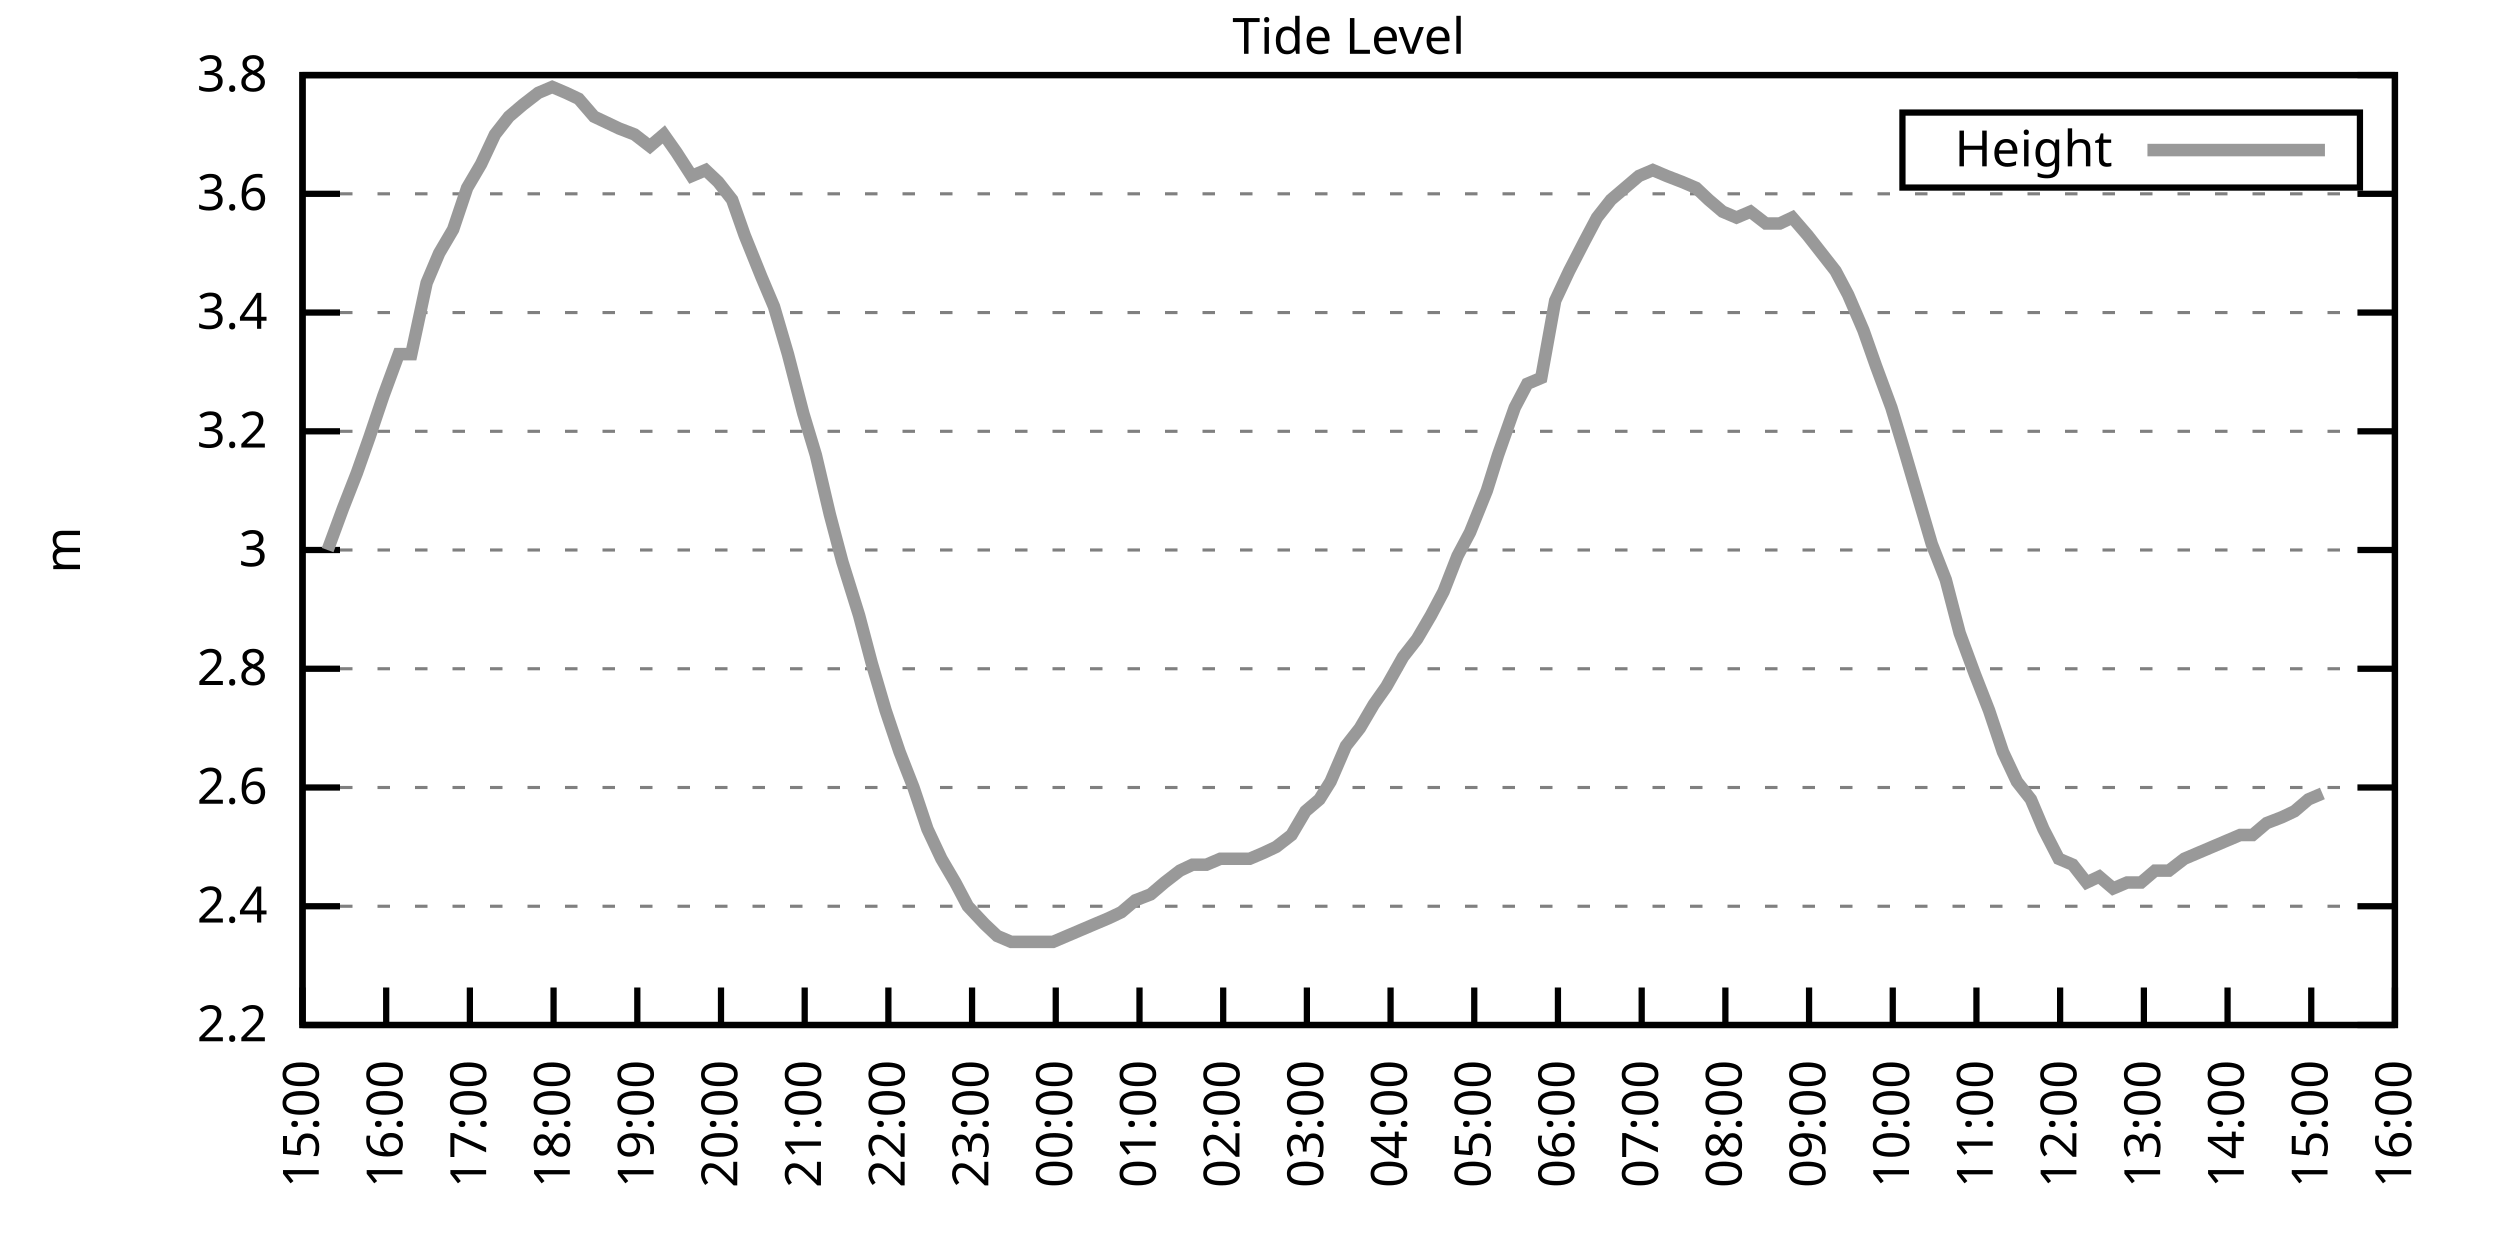
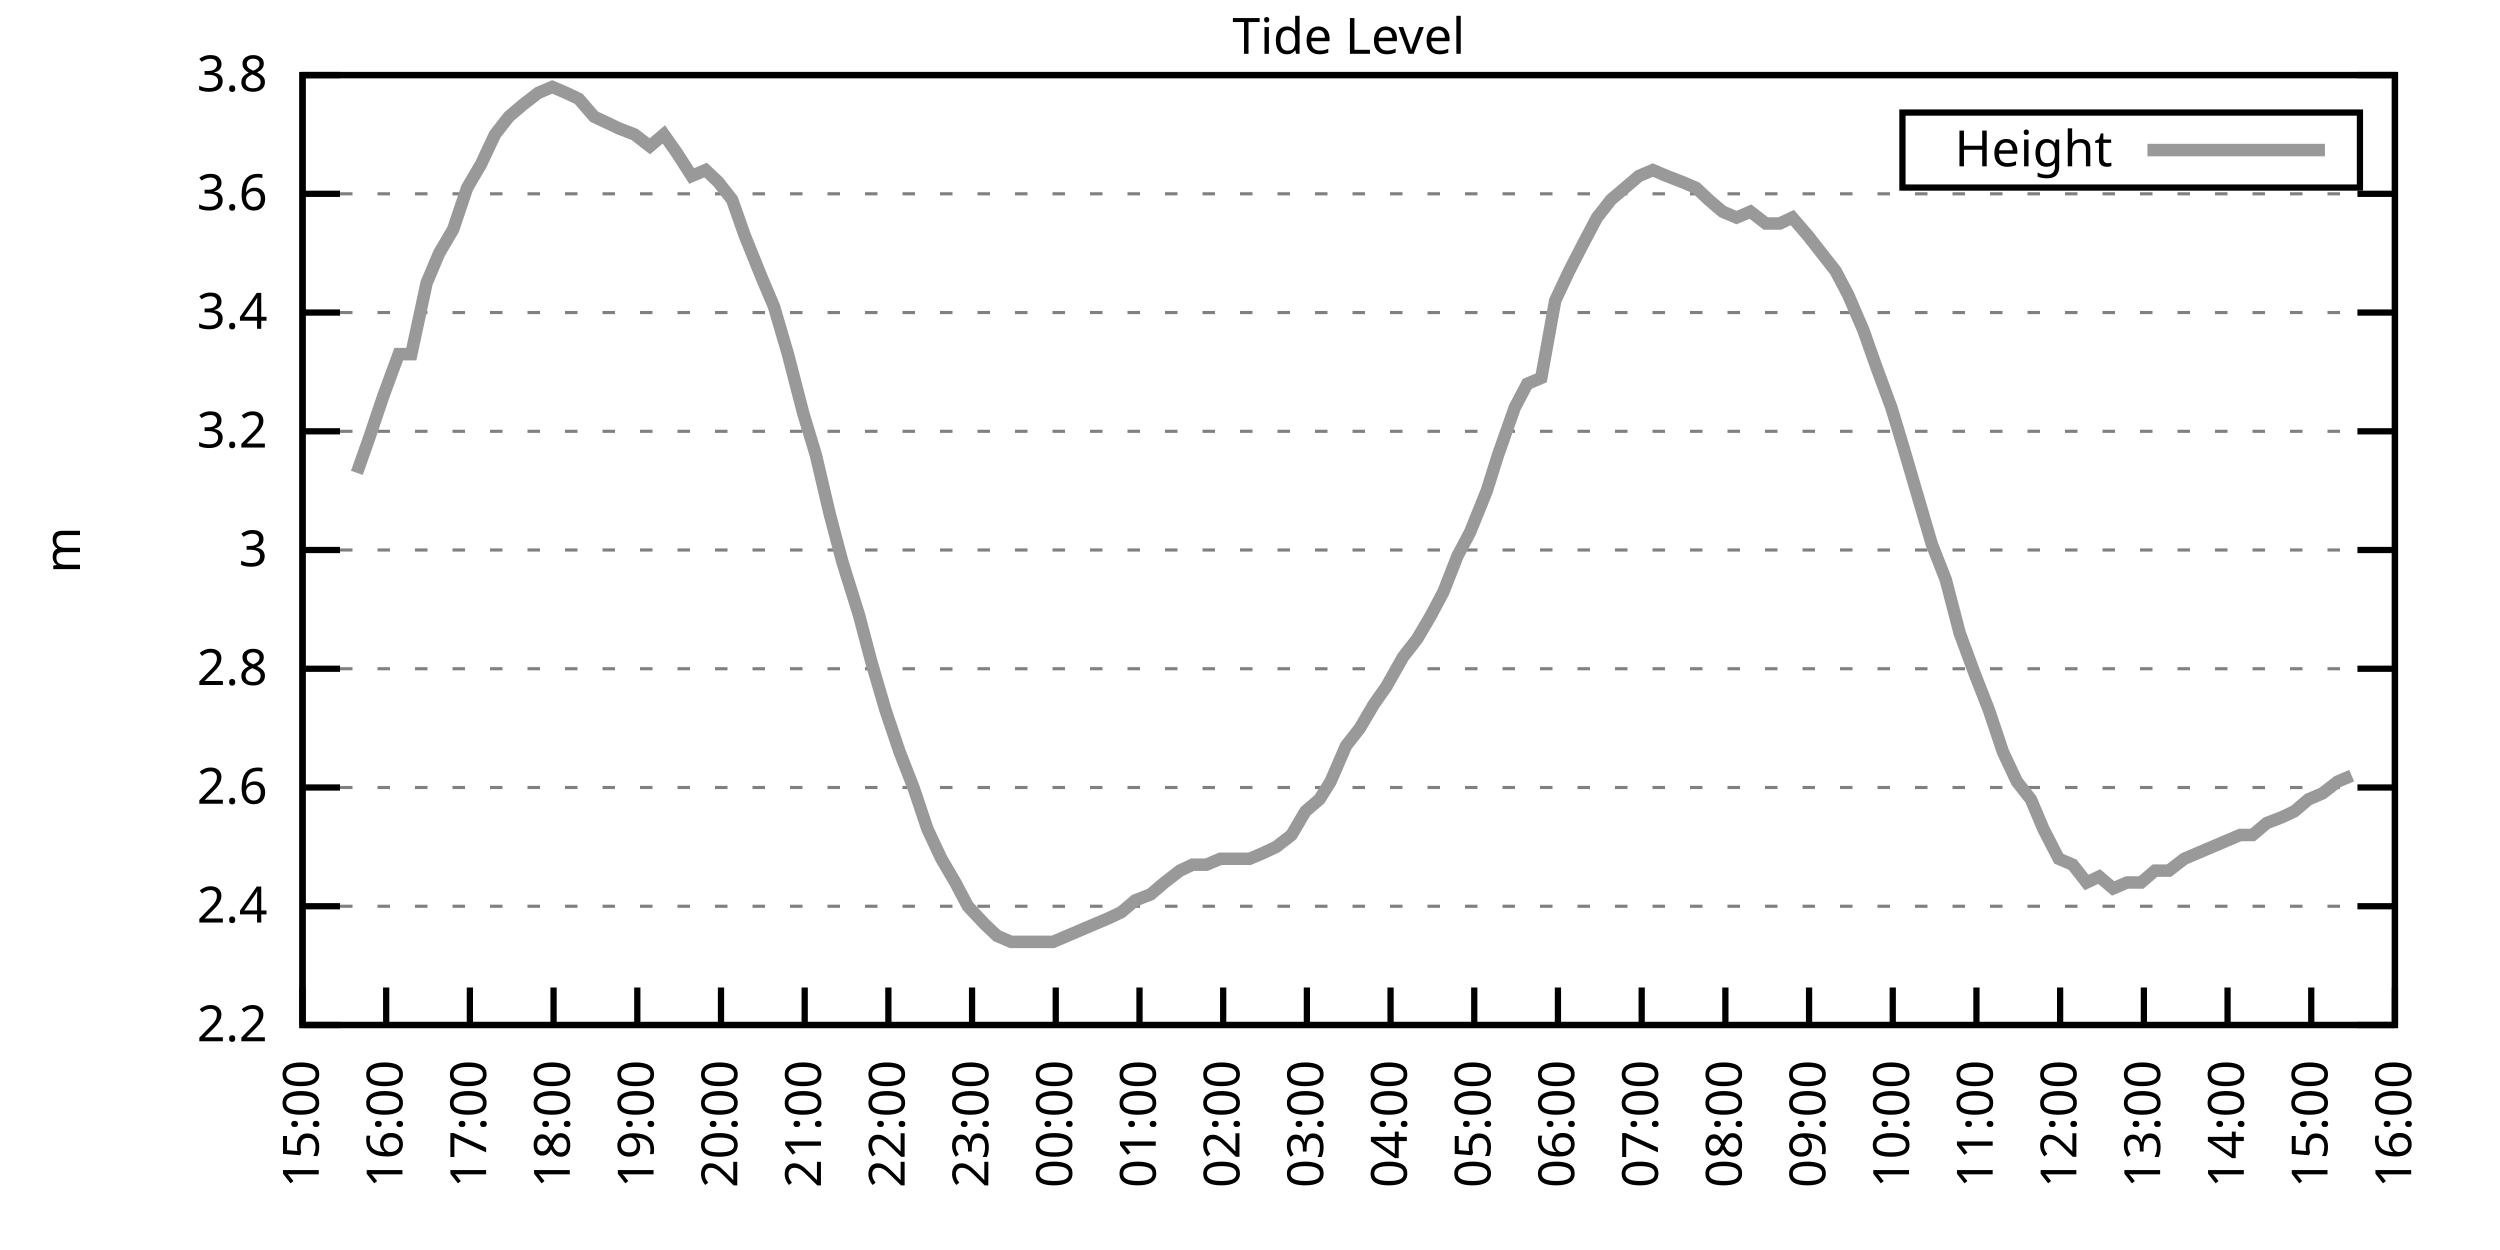
<svg xmlns="http://www.w3.org/2000/svg" xmlns:xlink="http://www.w3.org/1999/xlink" width="400" height="200" viewBox="0 0 400 200">
  <g id="gnuplot_canvas">
    <rect x="0" y="0" width="400" height="200" fill="none" />
    <defs>
      <circle id="gpDot" r="0.5" stroke-width="0.5" stroke="currentColor" />
      <path id="gpPt0" stroke-width="0.333" stroke="currentColor" d="M-1,0 h2 M0,-1 v2" />
      <path id="gpPt1" stroke-width="0.333" stroke="currentColor" d="M-1,-1 L1,1 M1,-1 L-1,1" />
      <path id="gpPt2" stroke-width="0.333" stroke="currentColor" d="M-1,0 L1,0 M0,-1 L0,1 M-1,-1 L1,1 M-1,1 L1,-1" />
      <rect id="gpPt3" stroke-width="0.333" stroke="currentColor" x="-1" y="-1" width="2" height="2" />
      <rect id="gpPt4" stroke-width="0.333" stroke="currentColor" fill="currentColor" x="-1" y="-1" width="2" height="2" />
      <circle id="gpPt5" stroke-width="0.333" stroke="currentColor" cx="0" cy="0" r="1" />
      <use xlink:href="#gpPt5" id="gpPt6" fill="currentColor" stroke="none" />
      <path id="gpPt7" stroke-width="0.333" stroke="currentColor" d="M0,-1.33 L-1.33,0.67 L1.33,0.67 z" />
      <use xlink:href="#gpPt7" id="gpPt8" fill="currentColor" stroke="none" />
      <use xlink:href="#gpPt7" id="gpPt9" stroke="currentColor" transform="rotate(180)" />
      <use xlink:href="#gpPt9" id="gpPt10" fill="currentColor" stroke="none" />
      <use xlink:href="#gpPt3" id="gpPt11" stroke="currentColor" transform="rotate(45)" />
      <use xlink:href="#gpPt11" id="gpPt12" fill="currentColor" stroke="none" />
      <path id="gpPt13" stroke-width="0.333" stroke="currentColor" d="M0,1.330 L1.265,0.411 L0.782,-1.067 L-0.782,-1.076 L-1.265,0.411 z" />
      <use xlink:href="#gpPt13" id="gpPt14" fill="currentColor" stroke="none" />
      <filter id="textbox" filterUnits="objectBoundingBox" x="0" y="0" height="1" width="1">
        <feFlood flood-color="white" flood-opacity="1" result="bgnd" />
        <feComposite in="SourceGraphic" in2="bgnd" operator="atop" />
      </filter>
      <filter id="greybox" filterUnits="objectBoundingBox" x="0" y="0" height="1" width="1">
        <feFlood flood-color="lightgrey" flood-opacity="1" result="grey" />
        <feComposite in="SourceGraphic" in2="grey" operator="atop" />
      </filter>
    </defs>
    <g fill="none" color="white" stroke="currentColor" stroke-width="1.00" stroke-linecap="butt" stroke-linejoin="miter">
</g>
    <g fill="none" color="black" stroke="currentColor" stroke-width="1.00" stroke-linecap="butt" stroke-linejoin="miter">
      <g stroke="none" shape-rendering="crispEdges">
        <polygon fill="rgb(255, 255, 255)" points="48.40,164.00 383.18,164.00 383.18,12.02 48.40,12.02 " />
      </g>
    </g>
    <g fill="none" color="black" stroke="currentColor" stroke-width="1.00" stroke-linecap="butt" stroke-linejoin="miter">
</g>
    <g fill="none" color="black" stroke="black" stroke-width="0.50" stroke-linecap="butt" stroke-linejoin="miter">
</g>
    <g fill="none" color="gray" stroke="currentColor" stroke-width="0.50" stroke-linecap="butt" stroke-linejoin="miter">
      <path stroke="gray" stroke-dasharray="2,4" class="gridline" d="M48.40,164.00 L383.19,164.00  " />
    </g>
    <g fill="none" color="gray" stroke="gray" stroke-width="1.00" stroke-linecap="butt" stroke-linejoin="miter">
</g>
    <g fill="none" color="black" stroke="currentColor" stroke-width="1.00" stroke-linecap="butt" stroke-linejoin="miter">
      <path stroke="black" d="M48.40,164.00 L54.40,164.00 M383.19,164.00 L377.19,164.00  " />
      <g transform="translate(42.80,166.60)" stroke="none" fill="black" font-family="Sans" font-size="8.00" text-anchor="end">
        <text>
          <tspan font-family="Sans"> 2.2</tspan>
        </text>
      </g>
    </g>
    <g fill="none" color="black" stroke="currentColor" stroke-width="1.00" stroke-linecap="butt" stroke-linejoin="miter">
</g>
    <g fill="none" color="black" stroke="black" stroke-width="0.50" stroke-linecap="butt" stroke-linejoin="miter">
</g>
    <g fill="none" color="gray" stroke="currentColor" stroke-width="0.50" stroke-linecap="butt" stroke-linejoin="miter">
      <path stroke="gray" stroke-dasharray="2,4" class="gridline" d="M48.40,145.00 L383.19,145.00  " />
    </g>
    <g fill="none" color="gray" stroke="gray" stroke-width="1.00" stroke-linecap="butt" stroke-linejoin="miter">
</g>
    <g fill="none" color="black" stroke="currentColor" stroke-width="1.00" stroke-linecap="butt" stroke-linejoin="miter">
      <path stroke="black" d="M48.40,145.00 L54.40,145.00 M383.19,145.00 L377.19,145.00  " />
      <g transform="translate(42.80,147.60)" stroke="none" fill="black" font-family="Sans" font-size="8.00" text-anchor="end">
        <text>
          <tspan font-family="Sans"> 2.4</tspan>
        </text>
      </g>
    </g>
    <g fill="none" color="black" stroke="currentColor" stroke-width="1.00" stroke-linecap="butt" stroke-linejoin="miter">
</g>
    <g fill="none" color="black" stroke="black" stroke-width="0.50" stroke-linecap="butt" stroke-linejoin="miter">
</g>
    <g fill="none" color="gray" stroke="currentColor" stroke-width="0.50" stroke-linecap="butt" stroke-linejoin="miter">
      <path stroke="gray" stroke-dasharray="2,4" class="gridline" d="M48.40,126.00 L383.19,126.00  " />
    </g>
    <g fill="none" color="gray" stroke="gray" stroke-width="1.00" stroke-linecap="butt" stroke-linejoin="miter">
</g>
    <g fill="none" color="black" stroke="currentColor" stroke-width="1.00" stroke-linecap="butt" stroke-linejoin="miter">
      <path stroke="black" d="M48.40,126.00 L54.40,126.00 M383.19,126.00 L377.19,126.00  " />
      <g transform="translate(42.80,128.60)" stroke="none" fill="black" font-family="Sans" font-size="8.00" text-anchor="end">
        <text>
          <tspan font-family="Sans"> 2.6</tspan>
        </text>
      </g>
    </g>
    <g fill="none" color="black" stroke="currentColor" stroke-width="1.00" stroke-linecap="butt" stroke-linejoin="miter">
</g>
    <g fill="none" color="black" stroke="black" stroke-width="0.50" stroke-linecap="butt" stroke-linejoin="miter">
</g>
    <g fill="none" color="gray" stroke="currentColor" stroke-width="0.50" stroke-linecap="butt" stroke-linejoin="miter">
      <path stroke="gray" stroke-dasharray="2,4" class="gridline" d="M48.40,107.00 L383.19,107.00  " />
    </g>
    <g fill="none" color="gray" stroke="gray" stroke-width="1.00" stroke-linecap="butt" stroke-linejoin="miter">
</g>
    <g fill="none" color="black" stroke="currentColor" stroke-width="1.00" stroke-linecap="butt" stroke-linejoin="miter">
      <path stroke="black" d="M48.40,107.00 L54.40,107.00 M383.19,107.00 L377.19,107.00  " />
      <g transform="translate(42.80,109.60)" stroke="none" fill="black" font-family="Sans" font-size="8.00" text-anchor="end">
        <text>
          <tspan font-family="Sans"> 2.8</tspan>
        </text>
      </g>
    </g>
    <g fill="none" color="black" stroke="currentColor" stroke-width="1.00" stroke-linecap="butt" stroke-linejoin="miter">
</g>
    <g fill="none" color="black" stroke="black" stroke-width="0.50" stroke-linecap="butt" stroke-linejoin="miter">
</g>
    <g fill="none" color="gray" stroke="currentColor" stroke-width="0.50" stroke-linecap="butt" stroke-linejoin="miter">
      <path stroke="gray" stroke-dasharray="2,4" class="gridline" d="M48.40,88.00 L383.19,88.00  " />
    </g>
    <g fill="none" color="gray" stroke="gray" stroke-width="1.00" stroke-linecap="butt" stroke-linejoin="miter">
</g>
    <g fill="none" color="black" stroke="currentColor" stroke-width="1.00" stroke-linecap="butt" stroke-linejoin="miter">
      <path stroke="black" d="M48.40,88.00 L54.40,88.00 M383.19,88.00 L377.19,88.00  " />
      <g transform="translate(42.80,90.60)" stroke="none" fill="black" font-family="Sans" font-size="8.00" text-anchor="end">
        <text>
          <tspan font-family="Sans"> 3</tspan>
        </text>
      </g>
    </g>
    <g fill="none" color="black" stroke="currentColor" stroke-width="1.00" stroke-linecap="butt" stroke-linejoin="miter">
</g>
    <g fill="none" color="black" stroke="black" stroke-width="0.50" stroke-linecap="butt" stroke-linejoin="miter">
</g>
    <g fill="none" color="gray" stroke="currentColor" stroke-width="0.50" stroke-linecap="butt" stroke-linejoin="miter">
      <path stroke="gray" stroke-dasharray="2,4" class="gridline" d="M48.40,69.01 L383.19,69.01  " />
    </g>
    <g fill="none" color="gray" stroke="gray" stroke-width="1.00" stroke-linecap="butt" stroke-linejoin="miter">
</g>
    <g fill="none" color="black" stroke="currentColor" stroke-width="1.00" stroke-linecap="butt" stroke-linejoin="miter">
      <path stroke="black" d="M48.40,69.01 L54.40,69.01 M383.19,69.01 L377.19,69.01  " />
      <g transform="translate(42.80,71.61)" stroke="none" fill="black" font-family="Sans" font-size="8.00" text-anchor="end">
        <text>
          <tspan font-family="Sans"> 3.2</tspan>
        </text>
      </g>
    </g>
    <g fill="none" color="black" stroke="currentColor" stroke-width="1.00" stroke-linecap="butt" stroke-linejoin="miter">
</g>
    <g fill="none" color="black" stroke="black" stroke-width="0.50" stroke-linecap="butt" stroke-linejoin="miter">
</g>
    <g fill="none" color="gray" stroke="currentColor" stroke-width="0.50" stroke-linecap="butt" stroke-linejoin="miter">
      <path stroke="gray" stroke-dasharray="2,4" class="gridline" d="M48.40,50.01 L383.19,50.01  " />
    </g>
    <g fill="none" color="gray" stroke="gray" stroke-width="1.00" stroke-linecap="butt" stroke-linejoin="miter">
</g>
    <g fill="none" color="black" stroke="currentColor" stroke-width="1.00" stroke-linecap="butt" stroke-linejoin="miter">
      <path stroke="black" d="M48.40,50.01 L54.40,50.01 M383.19,50.01 L377.19,50.01  " />
      <g transform="translate(42.80,52.61)" stroke="none" fill="black" font-family="Sans" font-size="8.00" text-anchor="end">
        <text>
          <tspan font-family="Sans"> 3.4</tspan>
        </text>
      </g>
    </g>
    <g fill="none" color="black" stroke="currentColor" stroke-width="1.00" stroke-linecap="butt" stroke-linejoin="miter">
</g>
    <g fill="none" color="black" stroke="black" stroke-width="0.50" stroke-linecap="butt" stroke-linejoin="miter">
</g>
    <g fill="none" color="gray" stroke="currentColor" stroke-width="0.50" stroke-linecap="butt" stroke-linejoin="miter">
      <path stroke="gray" stroke-dasharray="2,4" class="gridline" d="M48.40,31.01 L383.19,31.01  " />
    </g>
    <g fill="none" color="gray" stroke="gray" stroke-width="1.00" stroke-linecap="butt" stroke-linejoin="miter">
</g>
    <g fill="none" color="black" stroke="currentColor" stroke-width="1.00" stroke-linecap="butt" stroke-linejoin="miter">
      <path stroke="black" d="M48.40,31.01 L54.40,31.01 M383.19,31.01 L377.19,31.01  " />
      <g transform="translate(42.80,33.61)" stroke="none" fill="black" font-family="Sans" font-size="8.00" text-anchor="end">
        <text>
          <tspan font-family="Sans"> 3.6</tspan>
        </text>
      </g>
    </g>
    <g fill="none" color="black" stroke="currentColor" stroke-width="1.00" stroke-linecap="butt" stroke-linejoin="miter">
</g>
    <g fill="none" color="black" stroke="black" stroke-width="0.50" stroke-linecap="butt" stroke-linejoin="miter">
</g>
    <g fill="none" color="gray" stroke="currentColor" stroke-width="0.50" stroke-linecap="butt" stroke-linejoin="miter">
      <path stroke="gray" stroke-dasharray="2,4" class="gridline" d="M48.40,12.01 L383.19,12.01  " />
    </g>
    <g fill="none" color="gray" stroke="gray" stroke-width="1.00" stroke-linecap="butt" stroke-linejoin="miter">
</g>
    <g fill="none" color="black" stroke="currentColor" stroke-width="1.00" stroke-linecap="butt" stroke-linejoin="miter">
      <path stroke="black" d="M48.40,12.01 L54.40,12.01 M383.19,12.01 L377.19,12.01  " />
      <g transform="translate(42.80,14.61)" stroke="none" fill="black" font-family="Sans" font-size="8.00" text-anchor="end">
        <text>
          <tspan font-family="Sans"> 3.8</tspan>
        </text>
      </g>
    </g>
    <g fill="none" color="black" stroke="currentColor" stroke-width="1.00" stroke-linecap="butt" stroke-linejoin="miter">
      <path stroke="black" d="M48.40,164.00 L48.40,158.00  " />
      <g transform="translate(51.00,169.60) rotate(270.00)" stroke="none" fill="black" font-family="Sans" font-size="8.00" text-anchor="end">
        <text>
          <tspan font-family="Sans">15:00</tspan>
        </text>
      </g>
    </g>
    <g fill="none" color="black" stroke="currentColor" stroke-width="1.00" stroke-linecap="butt" stroke-linejoin="miter">
      <path stroke="black" d="M61.79,164.00 L61.79,158.00  " />
      <g transform="translate(64.39,169.60) rotate(270.00)" stroke="none" fill="black" font-family="Sans" font-size="8.00" text-anchor="end">
        <text>
          <tspan font-family="Sans">16:00</tspan>
        </text>
      </g>
    </g>
    <g fill="none" color="black" stroke="currentColor" stroke-width="1.00" stroke-linecap="butt" stroke-linejoin="miter">
      <path stroke="black" d="M75.18,164.00 L75.18,158.00  " />
      <g transform="translate(77.78,169.60) rotate(270.00)" stroke="none" fill="black" font-family="Sans" font-size="8.00" text-anchor="end">
        <text>
          <tspan font-family="Sans">17:00</tspan>
        </text>
      </g>
    </g>
    <g fill="none" color="black" stroke="currentColor" stroke-width="1.00" stroke-linecap="butt" stroke-linejoin="miter">
      <path stroke="black" d="M88.57,164.00 L88.57,158.00  " />
      <g transform="translate(91.17,169.60) rotate(270.00)" stroke="none" fill="black" font-family="Sans" font-size="8.00" text-anchor="end">
        <text>
          <tspan font-family="Sans">18:00</tspan>
        </text>
      </g>
    </g>
    <g fill="none" color="black" stroke="currentColor" stroke-width="1.00" stroke-linecap="butt" stroke-linejoin="miter">
      <path stroke="black" d="M101.97,164.00 L101.97,158.00  " />
      <g transform="translate(104.57,169.60) rotate(270.00)" stroke="none" fill="black" font-family="Sans" font-size="8.00" text-anchor="end">
        <text>
          <tspan font-family="Sans">19:00</tspan>
        </text>
      </g>
    </g>
    <g fill="none" color="black" stroke="currentColor" stroke-width="1.00" stroke-linecap="butt" stroke-linejoin="miter">
      <path stroke="black" d="M115.36,164.00 L115.36,158.00  " />
      <g transform="translate(117.96,169.60) rotate(270.00)" stroke="none" fill="black" font-family="Sans" font-size="8.00" text-anchor="end">
        <text>
          <tspan font-family="Sans">20:00</tspan>
        </text>
      </g>
    </g>
    <g fill="none" color="black" stroke="currentColor" stroke-width="1.00" stroke-linecap="butt" stroke-linejoin="miter">
      <path stroke="black" d="M128.75,164.00 L128.75,158.00  " />
      <g transform="translate(131.35,169.60) rotate(270.00)" stroke="none" fill="black" font-family="Sans" font-size="8.00" text-anchor="end">
        <text>
          <tspan font-family="Sans">21:00</tspan>
        </text>
      </g>
    </g>
    <g fill="none" color="black" stroke="currentColor" stroke-width="1.00" stroke-linecap="butt" stroke-linejoin="miter">
      <path stroke="black" d="M142.14,164.00 L142.14,158.00  " />
      <g transform="translate(144.74,169.60) rotate(270.00)" stroke="none" fill="black" font-family="Sans" font-size="8.00" text-anchor="end">
        <text>
          <tspan font-family="Sans">22:00</tspan>
        </text>
      </g>
    </g>
    <g fill="none" color="black" stroke="currentColor" stroke-width="1.00" stroke-linecap="butt" stroke-linejoin="miter">
      <path stroke="black" d="M155.53,164.00 L155.53,158.00  " />
      <g transform="translate(158.13,169.60) rotate(270.00)" stroke="none" fill="black" font-family="Sans" font-size="8.00" text-anchor="end">
        <text>
          <tspan font-family="Sans">23:00</tspan>
        </text>
      </g>
    </g>
    <g fill="none" color="black" stroke="currentColor" stroke-width="1.00" stroke-linecap="butt" stroke-linejoin="miter">
      <path stroke="black" d="M168.92,164.00 L168.92,158.00  " />
      <g transform="translate(171.52,169.60) rotate(270.00)" stroke="none" fill="black" font-family="Sans" font-size="8.00" text-anchor="end">
        <text>
          <tspan font-family="Sans">00:00</tspan>
        </text>
      </g>
    </g>
    <g fill="none" color="black" stroke="currentColor" stroke-width="1.00" stroke-linecap="butt" stroke-linejoin="miter">
      <path stroke="black" d="M182.32,164.00 L182.32,158.00  " />
      <g transform="translate(184.92,169.60) rotate(270.00)" stroke="none" fill="black" font-family="Sans" font-size="8.00" text-anchor="end">
        <text>
          <tspan font-family="Sans">01:00</tspan>
        </text>
      </g>
    </g>
    <g fill="none" color="black" stroke="currentColor" stroke-width="1.00" stroke-linecap="butt" stroke-linejoin="miter">
      <path stroke="black" d="M195.71,164.00 L195.71,158.00  " />
      <g transform="translate(198.31,169.60) rotate(270.00)" stroke="none" fill="black" font-family="Sans" font-size="8.00" text-anchor="end">
        <text>
          <tspan font-family="Sans">02:00</tspan>
        </text>
      </g>
    </g>
    <g fill="none" color="black" stroke="currentColor" stroke-width="1.00" stroke-linecap="butt" stroke-linejoin="miter">
      <path stroke="black" d="M209.10,164.00 L209.10,158.00  " />
      <g transform="translate(211.70,169.60) rotate(270.00)" stroke="none" fill="black" font-family="Sans" font-size="8.00" text-anchor="end">
        <text>
          <tspan font-family="Sans">03:00</tspan>
        </text>
      </g>
    </g>
    <g fill="none" color="black" stroke="currentColor" stroke-width="1.00" stroke-linecap="butt" stroke-linejoin="miter">
      <path stroke="black" d="M222.49,164.00 L222.49,158.00  " />
      <g transform="translate(225.09,169.60) rotate(270.00)" stroke="none" fill="black" font-family="Sans" font-size="8.00" text-anchor="end">
        <text>
          <tspan font-family="Sans">04:00</tspan>
        </text>
      </g>
    </g>
    <g fill="none" color="black" stroke="currentColor" stroke-width="1.00" stroke-linecap="butt" stroke-linejoin="miter">
      <path stroke="black" d="M235.88,164.00 L235.88,158.00  " />
      <g transform="translate(238.48,169.60) rotate(270.00)" stroke="none" fill="black" font-family="Sans" font-size="8.00" text-anchor="end">
        <text>
          <tspan font-family="Sans">05:00</tspan>
        </text>
      </g>
    </g>
    <g fill="none" color="black" stroke="currentColor" stroke-width="1.00" stroke-linecap="butt" stroke-linejoin="miter">
      <path stroke="black" d="M249.27,164.00 L249.27,158.00  " />
      <g transform="translate(251.87,169.60) rotate(270.00)" stroke="none" fill="black" font-family="Sans" font-size="8.00" text-anchor="end">
        <text>
          <tspan font-family="Sans">06:00</tspan>
        </text>
      </g>
    </g>
    <g fill="none" color="black" stroke="currentColor" stroke-width="1.00" stroke-linecap="butt" stroke-linejoin="miter">
      <path stroke="black" d="M262.67,164.00 L262.67,158.00  " />
      <g transform="translate(265.27,169.60) rotate(270.00)" stroke="none" fill="black" font-family="Sans" font-size="8.00" text-anchor="end">
        <text>
          <tspan font-family="Sans">07:00</tspan>
        </text>
      </g>
    </g>
    <g fill="none" color="black" stroke="currentColor" stroke-width="1.00" stroke-linecap="butt" stroke-linejoin="miter">
      <path stroke="black" d="M276.06,164.00 L276.06,158.00  " />
      <g transform="translate(278.66,169.60) rotate(270.00)" stroke="none" fill="black" font-family="Sans" font-size="8.00" text-anchor="end">
        <text>
          <tspan font-family="Sans">08:00</tspan>
        </text>
      </g>
    </g>
    <g fill="none" color="black" stroke="currentColor" stroke-width="1.00" stroke-linecap="butt" stroke-linejoin="miter">
      <path stroke="black" d="M289.45,164.00 L289.45,158.00  " />
      <g transform="translate(292.05,169.60) rotate(270.00)" stroke="none" fill="black" font-family="Sans" font-size="8.00" text-anchor="end">
        <text>
          <tspan font-family="Sans">09:00</tspan>
        </text>
      </g>
    </g>
    <g fill="none" color="black" stroke="currentColor" stroke-width="1.00" stroke-linecap="butt" stroke-linejoin="miter">
      <path stroke="black" d="M302.84,164.00 L302.84,158.00  " />
      <g transform="translate(305.44,169.60) rotate(270.00)" stroke="none" fill="black" font-family="Sans" font-size="8.00" text-anchor="end">
        <text>
          <tspan font-family="Sans">10:00</tspan>
        </text>
      </g>
    </g>
    <g fill="none" color="black" stroke="currentColor" stroke-width="1.00" stroke-linecap="butt" stroke-linejoin="miter">
      <path stroke="black" d="M316.23,164.00 L316.23,158.00  " />
      <g transform="translate(318.83,169.60) rotate(270.00)" stroke="none" fill="black" font-family="Sans" font-size="8.00" text-anchor="end">
        <text>
          <tspan font-family="Sans">11:00</tspan>
        </text>
      </g>
    </g>
    <g fill="none" color="black" stroke="currentColor" stroke-width="1.00" stroke-linecap="butt" stroke-linejoin="miter">
      <path stroke="black" d="M329.62,164.00 L329.62,158.00  " />
      <g transform="translate(332.22,169.60) rotate(270.00)" stroke="none" fill="black" font-family="Sans" font-size="8.00" text-anchor="end">
        <text>
          <tspan font-family="Sans">12:00</tspan>
        </text>
      </g>
    </g>
    <g fill="none" color="black" stroke="currentColor" stroke-width="1.00" stroke-linecap="butt" stroke-linejoin="miter">
      <path stroke="black" d="M343.02,164.00 L343.02,158.00  " />
      <g transform="translate(345.62,169.60) rotate(270.00)" stroke="none" fill="black" font-family="Sans" font-size="8.00" text-anchor="end">
        <text>
          <tspan font-family="Sans">13:00</tspan>
        </text>
      </g>
    </g>
    <g fill="none" color="black" stroke="currentColor" stroke-width="1.00" stroke-linecap="butt" stroke-linejoin="miter">
      <path stroke="black" d="M356.41,164.00 L356.41,158.00  " />
      <g transform="translate(359.01,169.60) rotate(270.00)" stroke="none" fill="black" font-family="Sans" font-size="8.00" text-anchor="end">
        <text>
          <tspan font-family="Sans">14:00</tspan>
        </text>
      </g>
    </g>
    <g fill="none" color="black" stroke="currentColor" stroke-width="1.00" stroke-linecap="butt" stroke-linejoin="miter">
      <path stroke="black" d="M369.80,164.00 L369.80,158.00  " />
      <g transform="translate(372.40,169.60) rotate(270.00)" stroke="none" fill="black" font-family="Sans" font-size="8.00" text-anchor="end">
        <text>
          <tspan font-family="Sans">15:00</tspan>
        </text>
      </g>
    </g>
    <g fill="none" color="black" stroke="currentColor" stroke-width="1.00" stroke-linecap="butt" stroke-linejoin="miter">
      <path stroke="black" d="M383.19,164.00 L383.19,158.00  " />
      <g transform="translate(385.79,169.60) rotate(270.00)" stroke="none" fill="black" font-family="Sans" font-size="8.00" text-anchor="end">
        <text>
          <tspan font-family="Sans">16:00</tspan>
        </text>
      </g>
    </g>
    <g fill="none" color="black" stroke="currentColor" stroke-width="1.00" stroke-linecap="butt" stroke-linejoin="miter">
</g>
    <g fill="none" color="black" stroke="currentColor" stroke-width="1.00" stroke-linecap="butt" stroke-linejoin="miter">
      <path stroke="black" d="M48.40,12.01 L48.40,164.00 L383.19,164.00 L383.19,12.01 L48.40,12.01 Z  " />
    </g>
    <g fill="none" color="black" stroke="currentColor" stroke-width="1.00" stroke-linecap="butt" stroke-linejoin="miter">
</g>
    <g fill="none" color="black" stroke="currentColor" stroke-width="1.00" stroke-linecap="butt" stroke-linejoin="miter">
      <path stroke="black" d="M304.39,30.01 L304.39,18.01 L377.59,18.01 L377.59,30.01 L304.39,30.01 Z  " />
    </g>
    <g id="Tide_level_plot_1">
      <g fill="none" color="white" stroke="black" stroke-width="2.00" stroke-linecap="butt" stroke-linejoin="miter">
</g>
      <g fill="none" color="black" stroke="currentColor" stroke-width="2.00" stroke-linecap="butt" stroke-linejoin="miter">
        <g transform="translate(337.99,26.61)" stroke="none" fill="black" font-family="Sans" font-size="8.00" text-anchor="end">
          <text>
            <tspan font-family="Sans">Height</tspan>
          </text>
        </g>
      </g>
      <g fill="none" color="black" stroke="currentColor" stroke-width="2.00" stroke-linecap="butt" stroke-linejoin="miter">
-         <path stroke="rgb(153, 153, 153)" d="M343.59,24.01 L371.99,24.01 M52.42,88.01 L54.87,81.36 L57.10,75.66 L59.11,69.96 L61.35,63.31 L63.80,56.66   L65.81,56.66 L68.26,45.26 L70.27,40.51 L72.50,36.71 L74.74,30.06 L76.97,26.26 L79.20,21.51 L81.43,18.66   L83.66,16.76 L86.12,14.86 L88.35,13.91 L90.58,14.86 L92.59,15.81 L95.05,18.66 L97.06,19.61 L99.06,20.56   L101.52,21.51 L103.98,23.41 L106.21,21.51 L108.22,24.36 L110.67,28.16 L112.90,27.21 L114.91,29.11 L117.14,31.96   L119.15,37.66 L121.83,44.31 L123.84,49.06 L126.07,56.66 L128.53,66.16 L130.54,72.81 L132.77,82.31 L134.78,89.90   L137.45,98.45 L139.46,106.05 L141.69,113.65 L143.93,120.30 L146.16,126.00 L148.39,132.65 L150.62,137.40 L152.85,141.20   L154.86,145.00 L157.54,147.85 L159.55,149.75 L161.78,150.70 L163.79,150.70 L166.02,150.70 L168.48,150.70 L170.71,149.75   L172.94,148.80 L175.17,147.85 L177.41,146.90 L179.41,145.95 L181.65,144.05 L184.10,143.10 L186.33,141.20 L188.79,139.30   L190.80,138.35 L193.03,138.35 L195.26,137.40 L197.49,137.40 L199.95,137.40 L202.18,136.45 L204.19,135.50 L206.64,133.60   L208.88,129.80 L211.11,127.90 L212.89,125.05 L215.35,119.35 L217.58,116.50 L219.81,112.70 L221.82,109.85 L224.50,105.10   L226.73,102.25 L228.96,98.45 L230.97,94.65 L233.20,88.95 L235.21,85.16 L237.89,78.51 L239.68,72.81 L242.36,65.21   L244.36,61.41 L246.60,60.46 L248.83,48.11 L251.06,43.36 L253.51,38.61 L255.52,34.81 L257.76,31.96 L259.99,30.06   L262.22,28.16 L264.45,27.21 L266.68,28.16 L269.14,29.11 L271.37,30.06 L273.38,31.96 L275.61,33.86 L277.84,34.81   L280.07,33.86 L282.53,35.76 L284.76,35.76 L286.77,34.81 L289.23,37.66 L291.46,40.51 L293.69,43.36 L295.70,47.16   L298.15,52.86 L300.16,58.56 L302.62,65.21 L304.63,71.86 L306.86,79.46 L309.09,87.06 L311.32,92.75 L313.55,101.30   L316.01,107.95 L318.24,113.65 L320.47,120.30 L322.70,125.05 L324.94,127.90 L326.95,132.65 L329.40,137.40 L331.63,138.35   L333.86,141.20 L335.87,140.25 L338.10,142.15 L340.34,141.20 L342.57,141.20 L344.80,139.30 L347.03,139.30 L349.49,137.40   L351.72,136.45 L353.95,135.50 L356.18,134.55 L358.42,133.60 L360.42,133.60 L362.66,131.70 L365.11,130.75 L367.12,129.80   L369.35,127.90 L371.58,126.95  " />
+         <path stroke="rgb(153, 153, 153)" d="M343.59,24.01 L371.99,24.01 M57.10,75.66 L59.11,69.96 L61.35,63.31 L63.80,56.66 L65.81,56.66 L68.26,45.26   L70.27,40.51 L72.50,36.71 L74.74,30.06 L76.97,26.26 L79.20,21.51 L81.43,18.66 L83.66,16.76 L86.12,14.86   L88.35,13.91 L90.58,14.86 L92.59,15.81 L95.05,18.66 L97.06,19.61 L99.06,20.56 L101.52,21.51 L103.98,23.41   L106.21,21.51 L108.22,24.36 L110.67,28.16 L112.90,27.21 L114.91,29.11 L117.14,31.96 L119.15,37.66 L121.83,44.31   L123.84,49.06 L126.07,56.66 L128.53,66.16 L130.54,72.81 L132.77,82.31 L134.78,89.90 L137.45,98.45 L139.46,106.05   L141.69,113.65 L143.93,120.30 L146.16,126.00 L148.39,132.65 L150.62,137.40 L152.85,141.20 L154.86,145.00 L157.54,147.85   L159.55,149.75 L161.78,150.70 L163.79,150.70 L166.02,150.70 L168.48,150.70 L170.71,149.75 L172.94,148.80 L175.17,147.85   L177.41,146.90 L179.41,145.95 L181.65,144.05 L184.10,143.10 L186.33,141.20 L188.79,139.30 L190.80,138.35 L193.03,138.35   L195.26,137.40 L197.49,137.40 L199.95,137.40 L202.18,136.45 L204.19,135.50 L206.64,133.60 L208.88,129.80 L211.11,127.90   L212.89,125.05 L215.35,119.35 L217.58,116.50 L219.81,112.70 L221.82,109.85 L224.50,105.10 L226.73,102.25 L228.96,98.45   L230.97,94.65 L233.20,88.95 L235.21,85.16 L237.89,78.51 L239.68,72.81 L242.36,65.21 L244.36,61.41 L246.60,60.46   L248.83,48.11 L251.06,43.36 L253.51,38.61 L255.52,34.81 L257.76,31.96 L259.99,30.06 L262.22,28.16 L264.45,27.21   L266.68,28.16 L269.14,29.11 L271.37,30.06 L273.38,31.96 L275.61,33.86 L277.84,34.81 L280.07,33.86 L282.53,35.76   L284.76,35.76 L286.77,34.81 L289.23,37.66 L291.46,40.51 L293.69,43.36 L295.70,47.16 L298.15,52.86 L300.16,58.56   L302.62,65.21 L304.63,71.86 L306.86,79.46 L309.09,87.06 L311.32,92.75 L313.55,101.30 L316.01,107.95 L318.24,113.65   L320.47,120.30 L322.70,125.05 L324.94,127.90 L326.95,132.65 L329.40,137.40 L331.63,138.35 L333.86,141.20 L335.87,140.25   L338.10,142.15 L340.34,141.20 L342.57,141.20 L344.80,139.30 L347.03,139.30 L349.49,137.40 L351.72,136.45 L353.95,135.50   L356.18,134.55 L358.42,133.60 L360.42,133.60 L362.66,131.70 L365.11,130.75 L367.12,129.80 L369.35,127.90 L371.58,126.95   L374.04,125.05 L376.27,124.10  " />
      </g>
    </g>
    <g fill="none" color="black" stroke="currentColor" stroke-width="2.00" stroke-linecap="butt" stroke-linejoin="miter">
</g>
    <g fill="none" color="black" stroke="black" stroke-width="1.00" stroke-linecap="butt" stroke-linejoin="miter">
</g>
    <g fill="none" color="black" stroke="currentColor" stroke-width="1.00" stroke-linecap="butt" stroke-linejoin="miter">
      <path stroke="black" d="M48.40,12.01 L48.40,164.00 L383.19,164.00 L383.19,12.01 L48.40,12.01 Z  " />
      <g transform="translate(12.80,88.01) rotate(270.00)" stroke="none" fill="black" font-family="Sans" font-size="8.00" text-anchor="middle">
        <text>
          <tspan font-family="Sans">m</tspan>
        </text>
      </g>
    </g>
    <g fill="none" color="black" stroke="currentColor" stroke-width="1.00" stroke-linecap="butt" stroke-linejoin="miter">
</g>
    <g fill="none" color="black" stroke="currentColor" stroke-width="1.00" stroke-linecap="butt" stroke-linejoin="miter">
      <g transform="translate(215.79,8.61)" stroke="none" fill="black" font-family="Sans" font-size="8.00" text-anchor="middle">
        <text>
          <tspan font-family="Sans">Tide Level</tspan>
        </text>
      </g>
    </g>
    <g fill="none" color="black" stroke="currentColor" stroke-width="1.00" stroke-linecap="butt" stroke-linejoin="miter">
</g>
  </g>
</svg>
